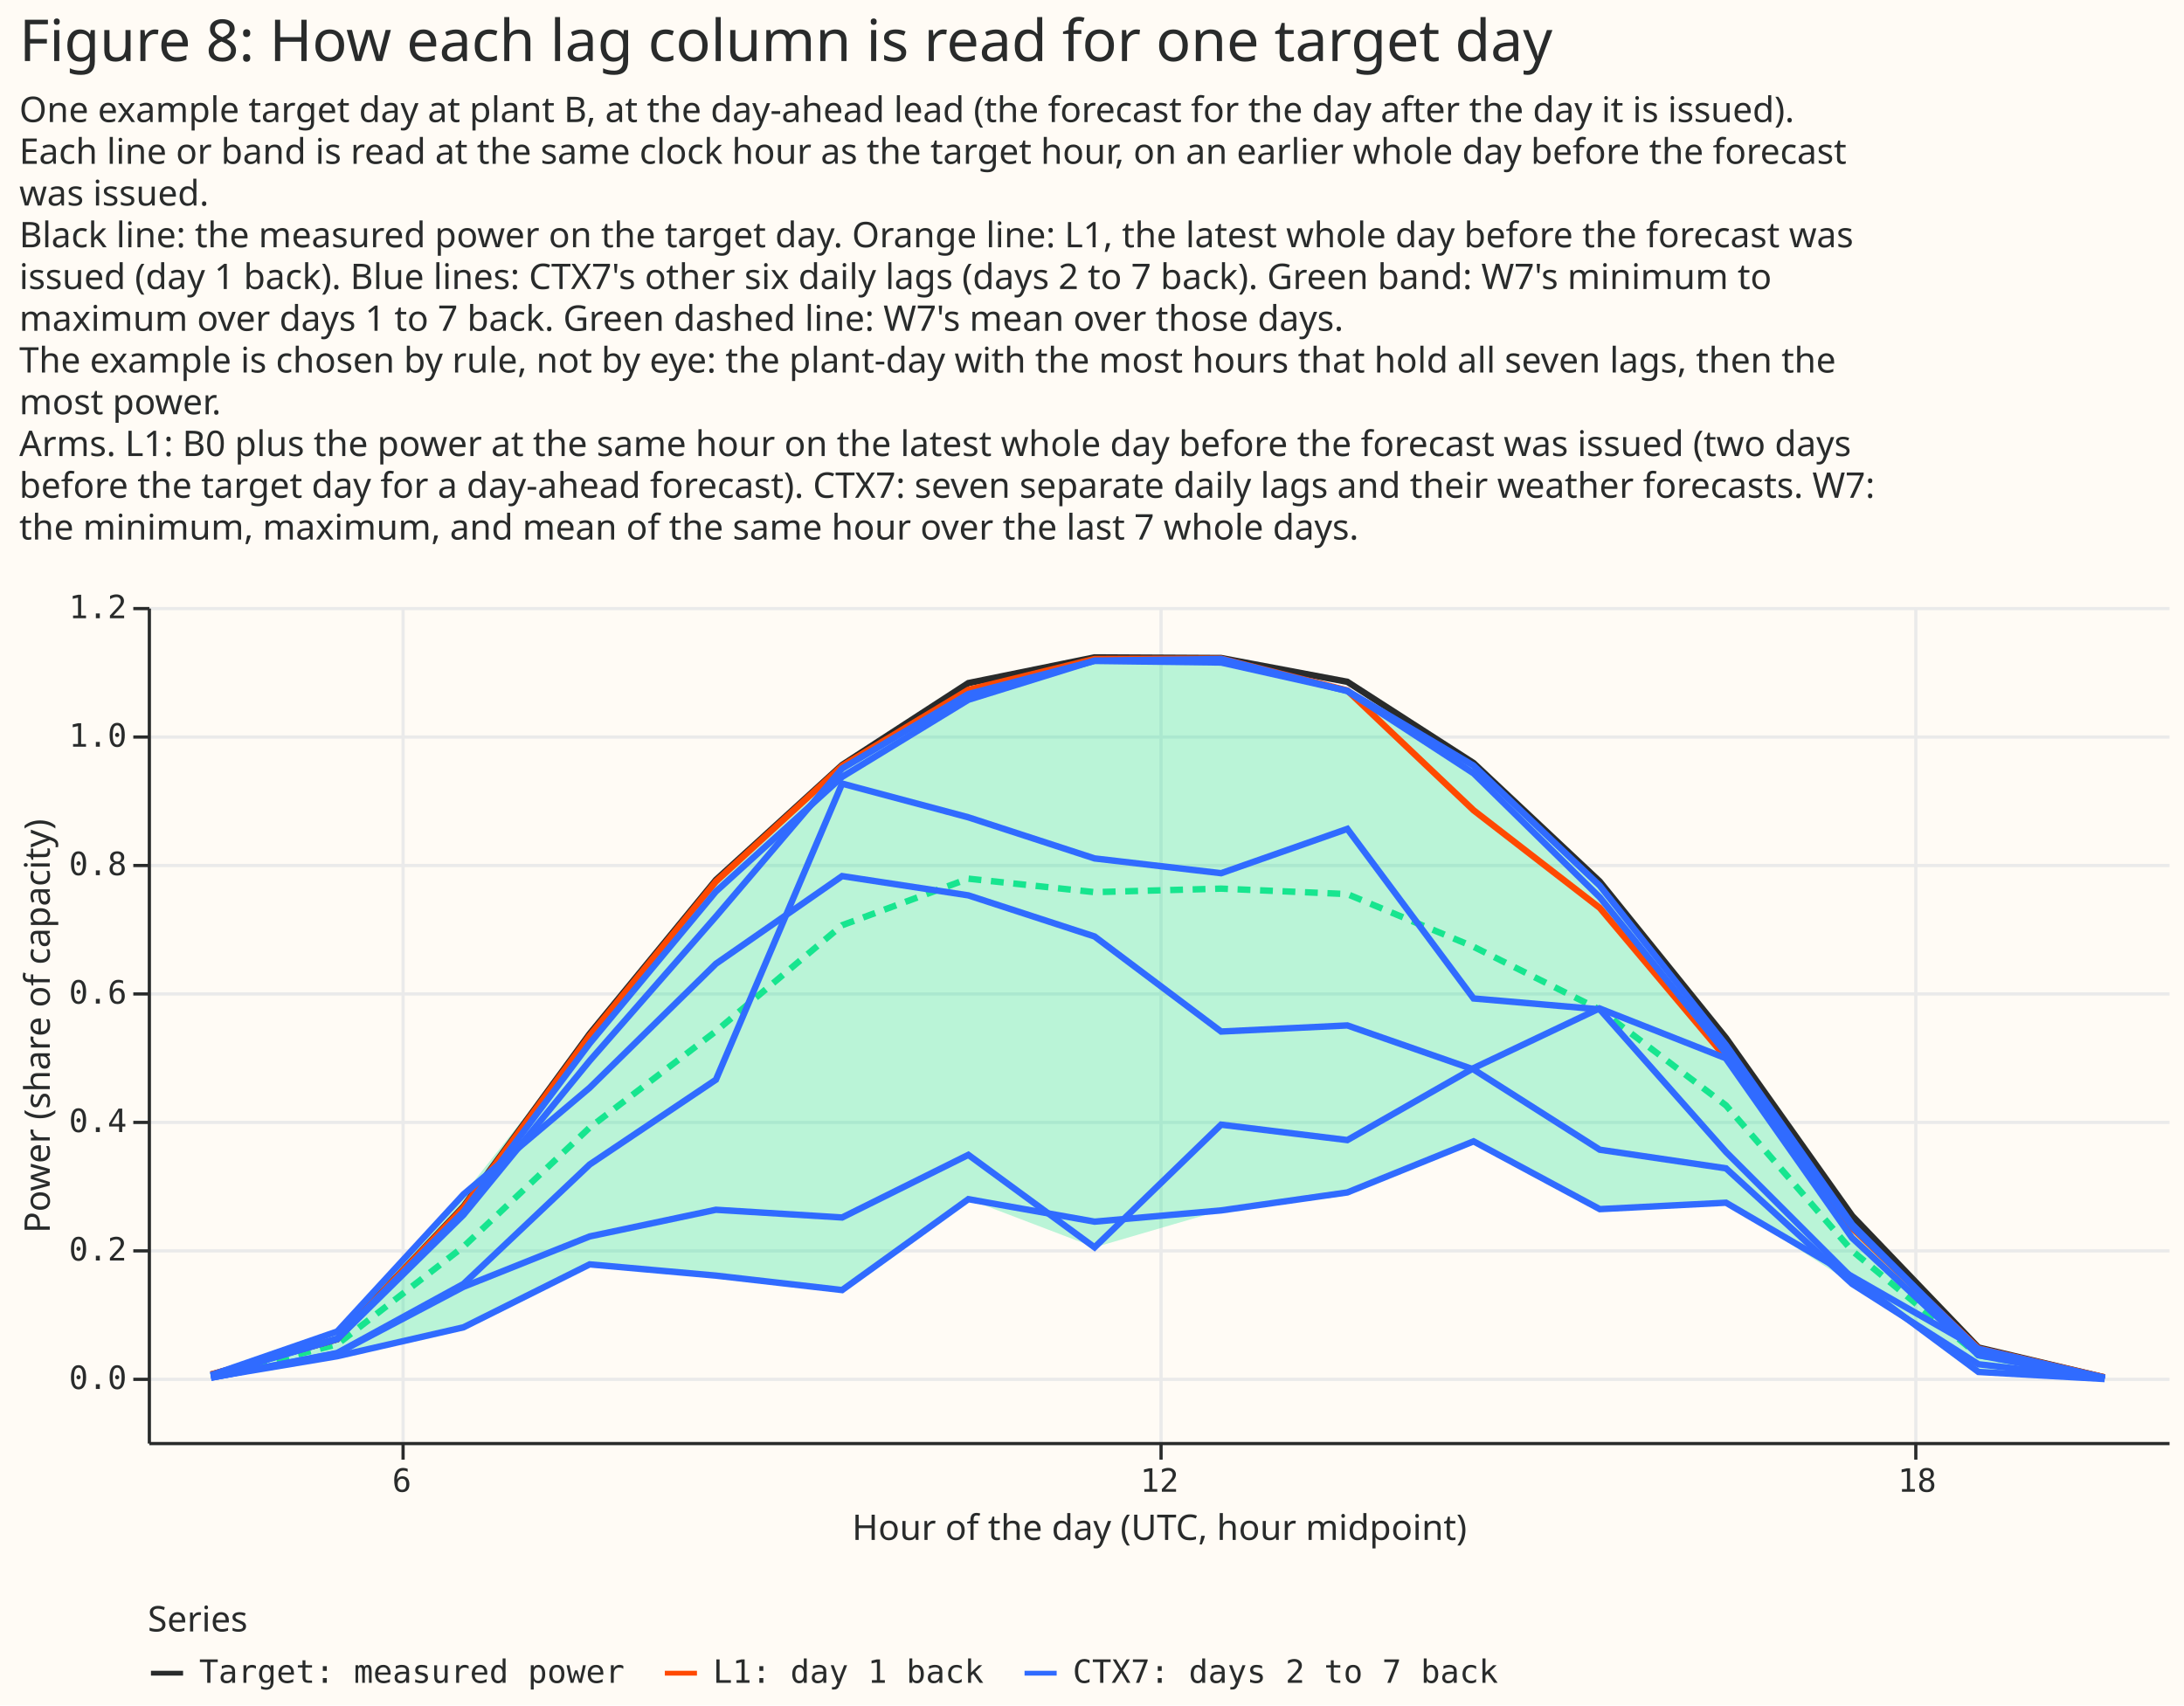
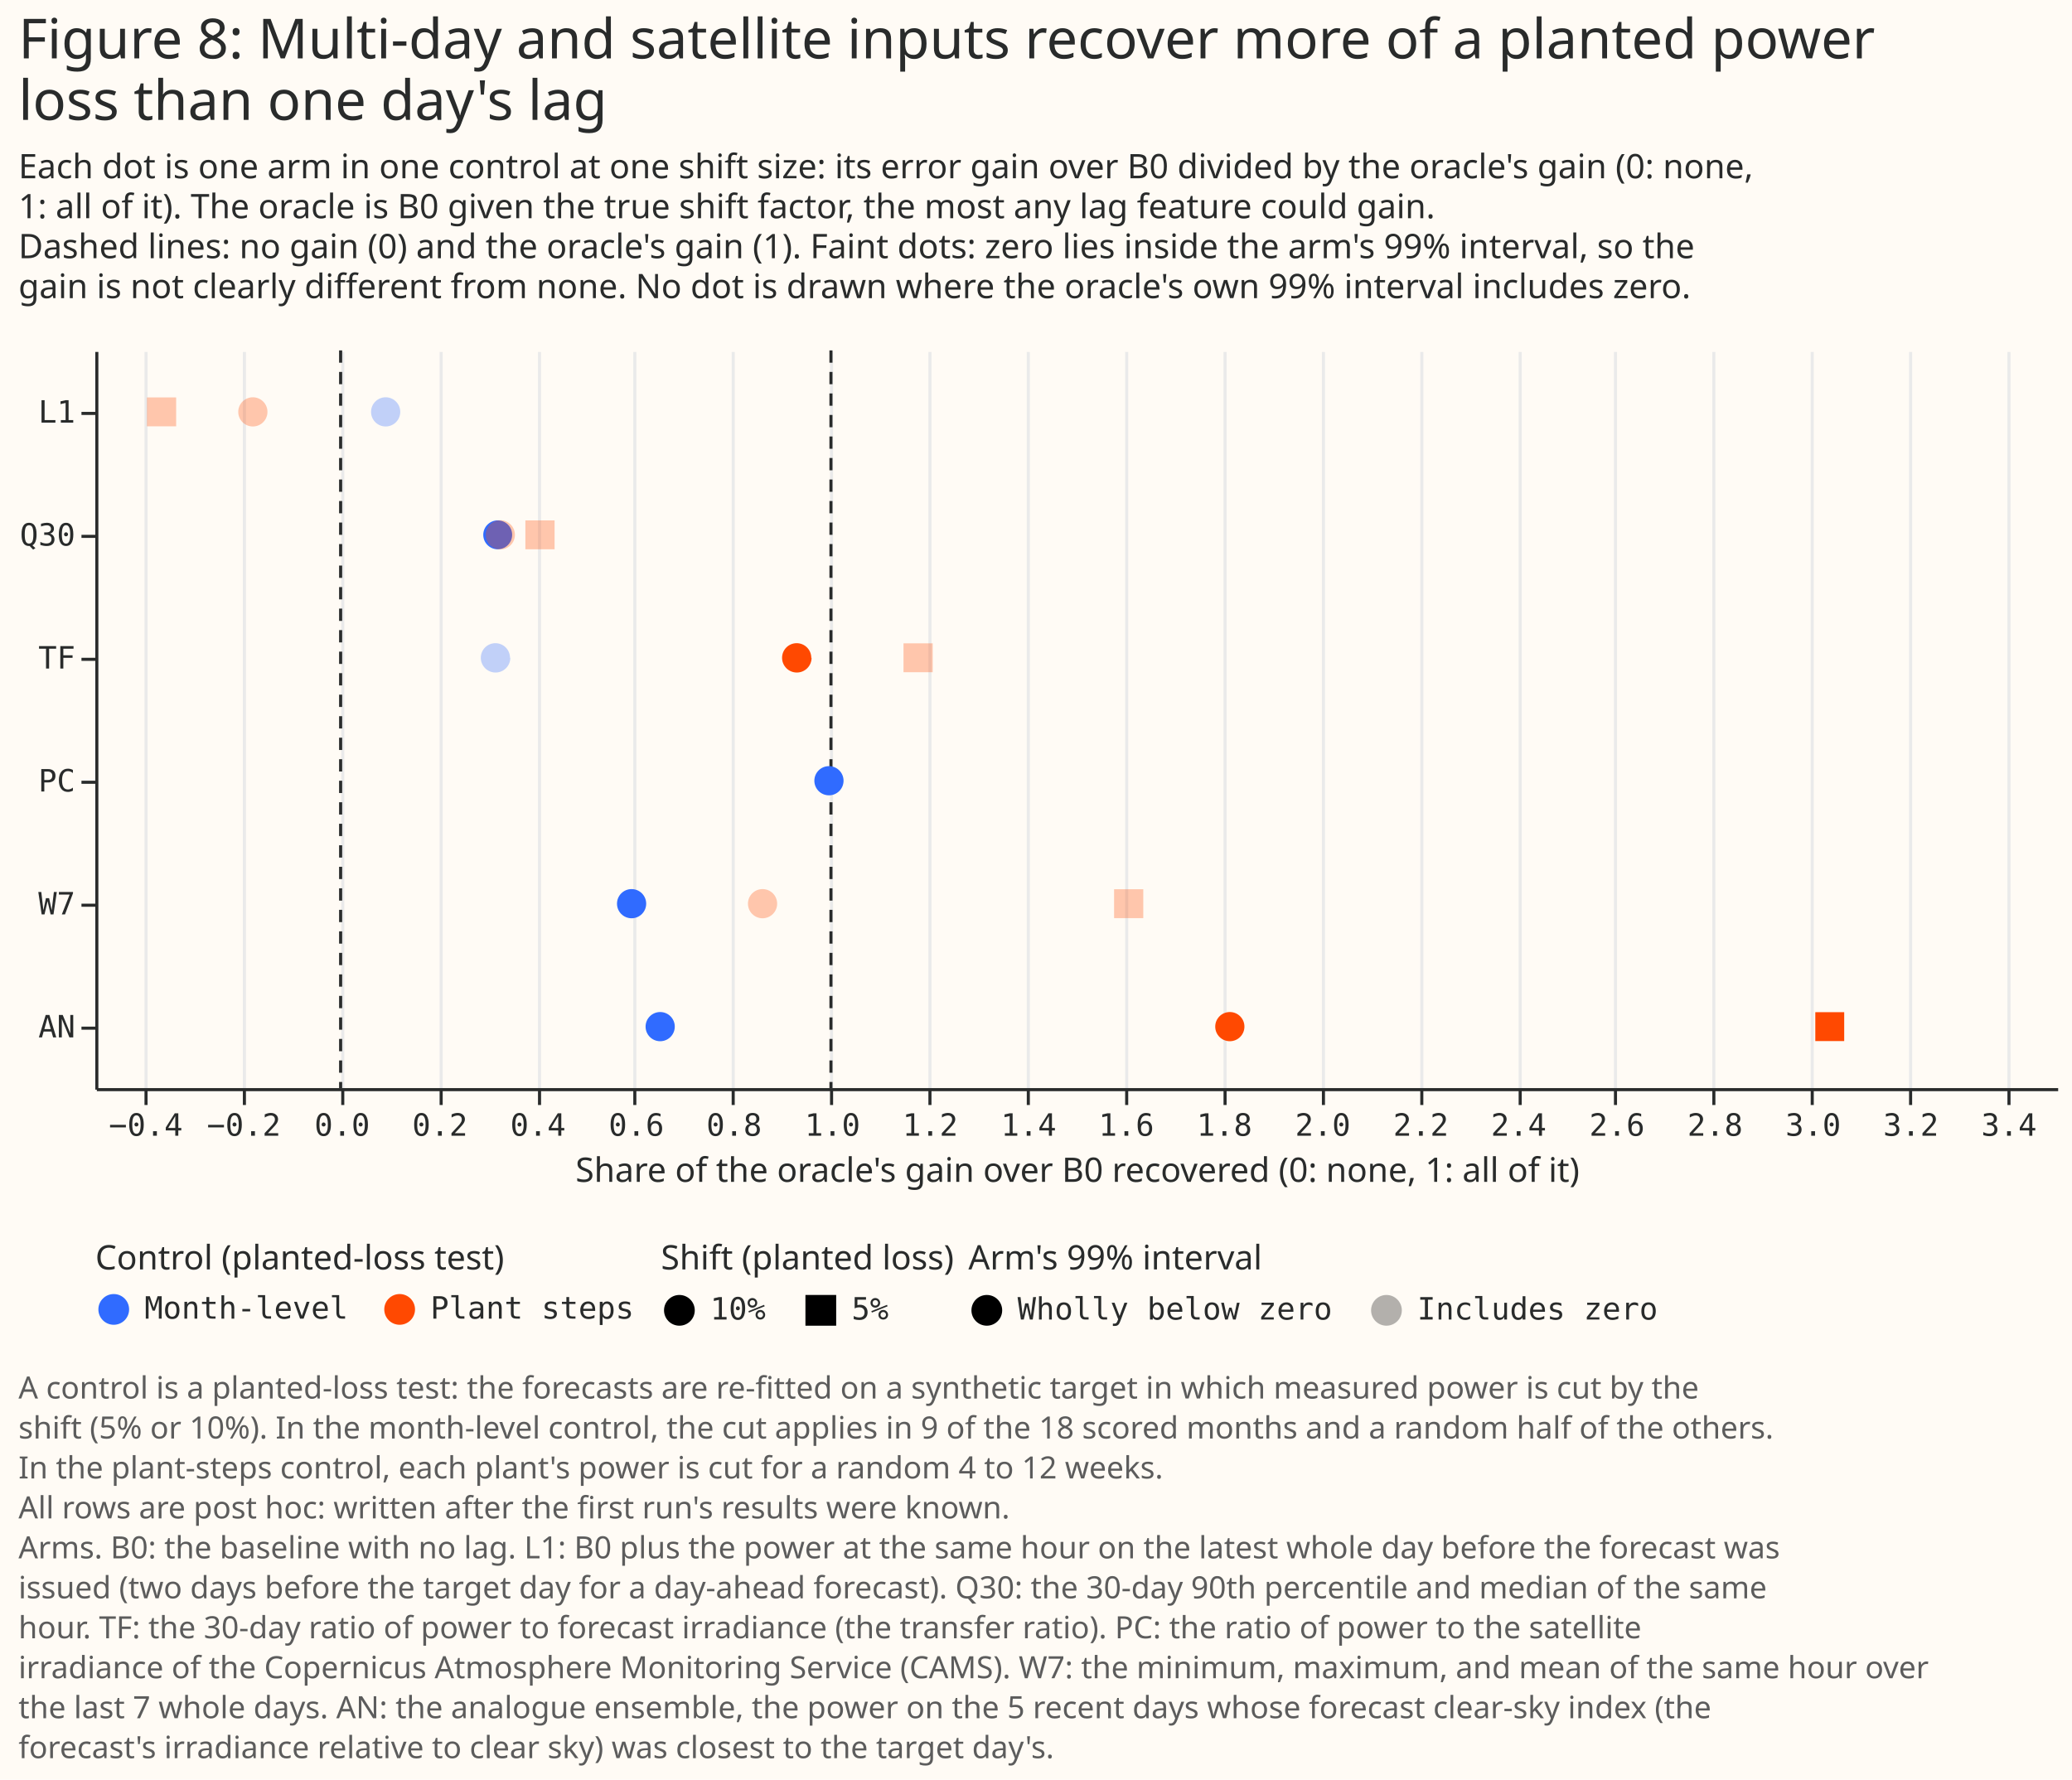
- <svg xmlns="http://www.w3.org/2000/svg" width="680" height="531" class="marks" viewBox="0 0 680 531">
-   <path fill="#fffbf5" d="M0 0h680v531H0z" />
+ <svg xmlns="http://www.w3.org/2000/svg" width="674" height="579" class="marks" viewBox="0 0 674 579">
+   <path fill="#fffbf5" d="M0 0h674v579H0z" />
  <g fill="none" stroke-miterlimit="10" aria-roledescription="group mark container" class="mark-group role-frame root">
-     <path d="M46 189h629z" aria-hidden="true" class="background" />
+     <path d="M31 114h638z" aria-hidden="true" class="background" />
    <g aria-roledescription="group mark container" class="mark-group role-scope concat_0_group">
-       <path fill="#fffbf5" d="M46 189h629v260H46Z" aria-hidden="true" class="background" />
-       <g aria-hidden="true" class="mark-group role-axis">
-         <path stroke="#eaeaea" d="M125.5 189.5v260m236-260v260m235-260v260" class="mark-rule role-axis-grid" pointer-events="none" />
+       <g aria-roledescription="group mark container" class="mark-group role-scope concat_0_concat_0_group">
+         <path fill="#fffbf5" d="M31 114h638v240H31Z" aria-hidden="true" class="background" />
+         <g aria-hidden="true" class="mark-group role-axis">
+           <path stroke="#eaeaea" d="M47.5 354.5v-240m32 240v-240m32 240v-240m32 240v-240m32 240v-240m31 240v-240m32 240v-240m32 240v-240m32 240v-240m32 240v-240m32 240v-240m32 240v-240m32 240v-240m32 240v-240m32 240v-240m31 240v-240m32 240v-240m32 240v-240m32 240v-240m32 240v-240" class="mark-rule role-axis-grid" pointer-events="none" />
+         </g>
+         <g aria-label="X-axis titled 'Share of the oracle's gain over B0 recovered (0: none, 1: all of it)' for a linear scale with values from −1 to 4" aria-roledescription="axis" class="mark-group role-axis" pointer-events="none">
+           <path stroke="#292b2b" d="M47.5 354.5v5m32-5v5m32-5v5m32-5v5m32-5v5m31-5v5m32-5v5m32-5v5m32-5v5m32-5v5m32-5v5m32-5v5m32-5v5m32-5v5m32-5v5m31-5v5m32-5v5m32-5v5m32-5v5m32-5v5" class="mark-rule role-axis-tick" />
+           <g fill="#292b2b" class="mark-text role-axis-label" font-family="Matter Semi Mono, Roboto Mono, monospace" font-size="10" text-anchor="middle">
+             <text transform="translate(47.4 369.5)">−0.4</text>
+             <text transform="translate(79.3 369.5)">−0.2</text>
+             <text transform="translate(111.3 369.5)">0.0</text>
+             <text transform="translate(143.1 369.5)">0.2</text>
+             <text transform="translate(175 369.5)">0.4</text>
+             <text transform="translate(207 369.5)">0.6</text>
+             <text transform="translate(238.8 369.5)">0.8</text>
+             <text transform="translate(270.8 369.5)">1.0</text>
+             <text transform="translate(302.6 369.5)">1.2</text>
+             <text transform="translate(334.6 369.5)">1.4</text>
+             <text transform="translate(366.4 369.5)">1.6</text>
+             <text transform="translate(398.3 369.5)">1.8</text>
+             <text transform="translate(430.3 369.5)">2.0</text>
+             <text transform="translate(462.2 369.5)">2.2</text>
+             <text transform="translate(494 369.5)">2.4</text>
+             <text transform="translate(526 369.5)">2.6</text>
+             <text transform="translate(557.9 369.5)">2.8</text>
+             <text transform="translate(589.8 369.5)">3.0</text>
+             <text transform="translate(621.6 369.5)">3.2</text>
+             <text transform="translate(653.5 369.5)">3.4</text>
+           </g>
+           <path stroke="#292b2b" d="M31.5 354.5h638" class="mark-rule role-axis-domain" />
+           <text fill="#292b2b" class="mark-text role-axis-title" font-family="Matter XH, DM Sans, sans-serif" font-size="11" text-anchor="middle" transform="translate(350.5 384.5)">Share of the oracle's gain over B0 recovered (0: none, 1: all of it)</text>
+         </g>
+         <g aria-label="Y-axis for a discrete scale with 6 values: L1, Q30, TF, PC, W7, AN" aria-roledescription="axis" class="mark-group role-axis" pointer-events="none">
+           <path stroke="#292b2b" d="M31.5 134.5h-5m5 40h-5m5 40h-5m5 40h-5m5 40h-5m5 40h-5" class="mark-rule role-axis-tick" />
+           <g fill="#292b2b" class="mark-text role-axis-label" font-family="Matter Semi Mono, Roboto Mono, monospace" font-size="10" text-anchor="end">
+             <text transform="translate(24.5 137.5)">L1</text>
+             <text transform="translate(24.5 177.5)">Q30</text>
+             <text transform="translate(24.5 217.5)">TF</text>
+             <text transform="translate(24.5 257.5)">PC</text>
+             <text transform="translate(24.5 297.5)">W7</text>
+             <text transform="translate(24.5 337.5)">AN</text>
+           </g>
+           <path stroke="#292b2b" d="M31.5 114.5v240" class="mark-rule role-axis-domain" />
+         </g>
+         <g stroke="#292b2b" stroke-dasharray="4,3" aria-roledescription="rule mark container" class="mark-rule role-mark concat_0_concat_0_layer_0_marks">
+           <path d="M110.8 114v240" aria-label="x: 0" aria-roledescription="rule mark" />
+           <path d="M270.3 114v240" aria-label="x: 1" aria-roledescription="rule mark" />
+         </g>
+         <g aria-hidden="true" class="mark-symbol role-mark concat_0_concat_0_layer_1_marks">
+           <path fill="#306bff" d="M219.5 334a4.7 4.7 0 1 1-9.5 0 4.7 4.7 0 1 1 9.5 0" />
+           <path fill="#306bff" d="M130.2 134a4.7 4.7 0 1 1-9.5 0 4.7 4.7 0 1 1 9.5 0" opacity=".3" />
+           <path fill="#306bff" d="M274.4 254a4.7 4.7 0 1 1-9.5 0 4.7 4.7 0 1 1 9.5 0m-107.8-80a4.7 4.7 0 1 1-9.4 0 4.7 4.7 0 1 1 9.4 0" />
+           <path fill="#306bff" d="M166 214a4.7 4.7 0 1 1-9.6 0 4.7 4.7 0 1 1 9.5 0" opacity=".3" />
+           <path fill="#306bff" d="M210.2 294a4.7 4.7 0 1 1-9.5 0 4.7 4.7 0 1 1 9.5 0" />
+           <path fill="#ff4901" d="M590.5 329.3h9.4v9.4h-9.4Z" />
+           <path fill="#ff4901" d="M47.8 129.3h9.5v9.4h-9.5Zm123.1 40h9.5v9.4h-9.5Zm123 40h9.5v9.4h-9.5Zm68.5 80h9.5v9.4h-9.5Z" opacity=".3" />
+           <path fill="#ff4901" d="M404.8 334a4.7 4.7 0 1 1-9.5 0 4.7 4.7 0 1 1 9.5 0" />
+           <path fill="#ff4901" d="M87 134a4.7 4.7 0 1 1-9.5 0 4.7 4.7 0 1 1 9.5 0m80.5 40a4.7 4.7 0 1 1-9.5 0 4.7 4.7 0 1 1 9.5 0" opacity=".3" />
+           <path fill="#ff4901" d="M264 214a4.7 4.7 0 1 1-9.6 0 4.7 4.7 0 1 1 9.5 0" />
+           <path fill="#ff4901" d="M252.8 294a4.7 4.7 0 1 1-9.5 0 4.7 4.7 0 1 1 9.5 0" opacity=".3" />
+         </g>
      </g>
-       <g aria-hidden="true" class="mark-group role-axis">
-         <path stroke="#eaeaea" d="M46.5 429.5h629m-629-40h629m-629-40h629m-629-40h629m-629-40h629m-629-40h629m-629-40h629" class="mark-rule role-axis-grid" pointer-events="none" />
-       </g>
-       <g aria-label="X-axis titled 'Hour of the day (UTC, hour midpoint)' for a linear scale with values from 4 to 20" aria-roledescription="axis" class="mark-group role-axis" pointer-events="none">
-         <path stroke="#292b2b" d="M125.5 449.5v5m236-5v5m235-5v5" class="mark-rule role-axis-tick" />
-         <g fill="#292b2b" class="mark-text role-axis-label" font-family="Matter Semi Mono, Roboto Mono, monospace" font-size="10" text-anchor="middle">
-           <text transform="translate(125.1 464.5)">6</text>
-           <text transform="translate(361 464.5)">12</text>
-           <text transform="translate(596.9 464.5)">18</text>
-         </g>
-         <path stroke="#292b2b" d="M46.5 449.5h629" class="mark-rule role-axis-domain" />
-         <text fill="#292b2b" class="mark-text role-axis-title" font-family="Matter XH, DM Sans, sans-serif" font-size="11" text-anchor="middle" transform="translate(361 479.5)">Hour of the day (UTC, hour midpoint)</text>
-       </g>
-       <g aria-label="Y-axis titled 'Power (share of capacity)' for a linear scale with values from −0.1 to 1.2" aria-roledescription="axis" class="mark-group role-axis" pointer-events="none">
-         <path stroke="#292b2b" d="M46.5 429.5h-5m5-40h-5m5-40h-5m5-40h-5m5-40h-5m5-40h-5m5-40h-5" class="mark-rule role-axis-tick" />
-         <g fill="#292b2b" class="mark-text role-axis-label" font-family="Matter Semi Mono, Roboto Mono, monospace" font-size="10" text-anchor="end">
-           <text transform="translate(39.5 432.5)">0.0</text>
-           <text transform="translate(39.5 392.5)">0.2</text>
-           <text transform="translate(39.5 352.5)">0.4</text>
-           <text transform="translate(39.5 312.5)">0.6</text>
-           <text transform="translate(39.5 272.5)">0.8</text>
-           <text transform="translate(39.5 232.5)">1.0</text>
-           <text transform="translate(39.5 192.5)">1.2</text>
-         </g>
-         <path stroke="#292b2b" d="M46.5 449.5v-260" class="mark-rule role-axis-domain" />
-         <text fill="#292b2b" class="mark-text role-axis-title" font-family="Matter XH, DM Sans, sans-serif" font-size="11" text-anchor="middle" transform="rotate(-90 167.5 152)">Power (share of capacity)</text>
-       </g>
-       <g aria-roledescription="area mark container" class="mark-area role-mark concat_0_layer_0_marks">
-         <path fill="#17e58f" d="m65.7 429 39.3-6.7 39.3-9 39.3-19.6 39.3 3.5 39.3 4.5 39.3-28.3 39.3 15 39.4-11.5 39.3-5.6 39.3-15.9 39.3 21.1 39.3-2 39.3 25.2 39.3 27.5 39.3 2.2v-.7l-39.3-9-39.3-38.4-39.3-55.9-39.3-49.6-39.3-37.4-39.3-23.5-39.3-10-39.4.2-39.3 9.6-39.3 23.8-39.3 36-39.3 47.9-39.3 49.5-39.3 42.7-39.3 13.5Z" aria-label="Hour of the day (UTC, hour midpoint): 4.5; week_min: −0.000384862069041; week_max: 0.00474663265049" aria-roledescription="area mark" opacity=".3" />
-       </g>
-       <g aria-roledescription="line mark container" class="mark-line role-mark concat_0_layer_1_marks">
-         <path stroke="#17e58f" stroke-dasharray="4,3" stroke-width="2" d="m65.7 428.6 39.3-10 39.3-30.4 39.3-37.1 39.3-30 39.3-33 39.3-14.5 39.3 4.2 39.4-1.1 39.3 1.7 39.3 16.4 39.3 19.6 39.3 29.8 39.3 45.3L616 422l39.3 7" aria-label="Hour of the day (UTC, hour midpoint): 4.5; week_mean: 0.00203427113593" aria-roledescription="line mark" />
-       </g>
-       <g aria-roledescription="group mark container" class="mark-group role-scope concat_0_layer_2_pathgroup">
-         <path d="M46 189h629v260H46Z" aria-hidden="true" class="background" />
-         <path stroke="#292b2b" stroke-width="2" d="m65.7 428 39.3-11 39.3-41.3 39.3-53.8 39.3-47.9 39.3-35.8 39.3-25.5 39.3-8 39.4.2 39.3 7.4 39.3 25.3 39.3 36.9 39.3 48.7 39.3 55.4 39.3 41 39.3 9.3" aria-hidden="true" class="mark-line role-mark concat_0_layer_2_marks" />
-         <path d="M46 189h629v260H46Z" aria-hidden="true" class="background" />
-         <path stroke="#ff4901" stroke-width="2" d="m65.7 428 39.3-11 39.3-41 39.3-53.5 39.3-48 39.3-36 39.3-23.7 39.3-9.6 39.4-.1 39.3 9.9 39.3 37.3 39.3 30.4 39.3 46.7 39.3 53 39.3 37.5 39.3 9" aria-hidden="true" class="mark-line role-mark concat_0_layer_2_marks" />
-         <path d="M46 189h629v260H46Z" aria-hidden="true" class="background" />
-         <path stroke="#306bff" stroke-width="2" d="m65.7 428.5 39.3-11.7 39.3-39.5 39.3-52.4 39.3-47.3 39.3-35.7 39.3-24 39.3-12.2 39.4-.5 39.3 10 39.3 25.6 39.3 38.6 39.3 48.6 39.3 54 39.3 38.2 39.3 8.9" aria-hidden="true" class="mark-line role-mark concat_0_layer_2_marks" />
-         <path d="M46 189h629v260H46Z" aria-hidden="true" class="background" />
-         <path stroke="#306bff" stroke-width="2" d="M65.7 428.4 105 417l39.3-38.7 39.3-48 39.3-44.9 39.3-46.1 39.3-23.2 39.3-10.3 39.4.5 39.3 8.8 39.3 23.3 39.3 37.4 39.3 49.6 39.3 55.9 39.3 39.3 39.3 8.7" aria-hidden="true" class="mark-line role-mark concat_0_layer_2_marks" />
-         <path d="M46 189h629v260H46Z" aria-hidden="true" class="background" />
-         <path stroke="#306bff" stroke-width="2" d="m65.7 428.9 39.3-6.6 39.3-9 39.3-19.6 39.3 3.5 39.3 4.5 39.3-28.3 39.3 7 39.4-3.5 39.3-5.6 39.3-15.9 39.3 21.1 39.3-2 39.3 23L616 420l39.3 9" aria-hidden="true" class="mark-line role-mark concat_0_layer_2_marks" />
-         <path d="M46 189h629v260H46Z" aria-hidden="true" class="background" />
-         <path stroke="#306bff" stroke-width="2" d="m65.7 428.2 39.3-13.6 39.3-42.7 39.3-33.2 39.3-38.6 39.3-27.3 39.3 6 39.3 12.8 39.4 29.6 39.3-1.9 39.3 13.7 39.3 25 39.3 5.8 39.3 36 39.3 25 39.3 4.5" aria-hidden="true" class="mark-line role-mark concat_0_layer_2_marks" />
-         <path d="M46 189h629v260H46Z" aria-hidden="true" class="background" />
-         <path stroke="#306bff" stroke-width="2" d="m65.7 429 39.3-7.6 39.3-20.7 39.3-15.7 39.3-8.3 39.3 2.4 39.3-19.5 39.3 28.8 39.4-38.2 39.3 4.8 39.3-22.4L498 314l39.3 15.5 39.3 55.9L616 422l39.3 7.3" aria-hidden="true" class="mark-line role-mark concat_0_layer_2_marks" />
-         <path d="M46 189h629v260H46Z" aria-hidden="true" class="background" />
-         <path stroke="#306bff" stroke-width="2" d="m65.7 429 39.3-7.7 39.3-21.5 39.3-37.2 39.3-26.4 39.3-92.2 39.3 10.5 39.3 12.8 39.4 4.6 39.3-13.8 39.3 52.8 39.3 3.4 39.3 44.4 39.3 39.3 39.3 29.2 39.3 2.2" aria-hidden="true" class="mark-line role-mark concat_0_layer_2_marks" />
+       <g fill="#292b2b" class="mark-group role-title" font-family="Matter XH, DM Sans, sans-serif" pointer-events="none">
+         <text aria-label="Title text 'Figure 8: Multi-day and satellite inputs recover more of a planted power loss than one day's lag'" aria-roledescription="title" class="mark-text role-title-text" font-size="18" transform="translate(6 19)">
+           <tspan>Figure 8: Multi-day and satellite inputs recover more of a planted power</tspan>
+           <tspan x="0" dy="20">loss than one day's lag</tspan>
+         </text>
+         <text aria-label="Subtitle text 'Each dot is one arm in one control at one shift size: its error gain over B0 divided by the oracle's gain (0: none, 1: all of it). The oracle is B0 given the true shift factor, the most any lag feature could gain. Dashed lines: no gain (0) and the oracle's gain (1). Faint dots: zero lies inside the arm's 99% interval, so the gain is not clearly different from none. No dot is drawn where the oracle's own 99% interval includes zero.'" aria-roledescription="subtitle" class="mark-text role-title-subtitle" font-size="11" transform="translate(6 58)">
+           <tspan>Each dot is one arm in one control at one shift size: its error gain over B0 divided by the oracle's gain (0: none,</tspan>
+           <tspan x="0" dy="13">1: all of it). The oracle is B0 given the true shift factor, the most any lag feature could gain.</tspan>
+           <tspan x="0" dy="13">Dashed lines: no gain (0) and the oracle's gain (1). Faint dots: zero lies inside the arm's 99% interval, so the</tspan>
+           <tspan x="0" dy="13">gain is not clearly different from none. No dot is drawn where the oracle's own 99% interval includes zero.</tspan>
+         </text>
      </g>
    </g>
-     <g aria-label="Symbol legend titled 'Series' for stroke color with 3 values: Target: measured power, L1: day 1 back, CTX7: days 2 to 7 back" aria-roledescription="legend" class="mark-group role-legend">
-       <path d="M46 499h421v27H46Z" aria-hidden="true" class="background" pointer-events="none" />
+     <g aria-label="Symbol legend titled 'Control (planted-loss test)' for fill color with 2 values: Month-level, Plant steps" aria-roledescription="legend" class="mark-group role-legend">
+       <path d="M31 404h176v27H31Z" aria-hidden="true" class="background" pointer-events="none" />
      <g class="mark-group role-legend-entry">
        <g aria-roledescription="group mark container" class="mark-group role-scope" pointer-events="none">
-           <path d="M46 515h148v11H46Z" aria-hidden="true" class="background" />
-           <path stroke="#292b2b" stroke-width="1.5" d="M47 521h10" class="mark-symbol role-legend-symbol" />
-           <text fill="#292b2b" class="mark-text role-legend-label" font-family="Matter Semi Mono, Roboto Mono, monospace" font-size="10" transform="translate(62 524)">Target: measured power</text>
-           <path d="M206 515h100v11H206Z" aria-hidden="true" class="background" />
-           <path stroke="#ff4901" stroke-width="1.5" d="M207 521h10" class="mark-symbol role-legend-symbol" />
-           <text fill="#292b2b" class="mark-text role-legend-label" font-family="Matter Semi Mono, Roboto Mono, monospace" font-size="10" transform="translate(222 524)">L1: day 1 back</text>
-           <path d="M318 515h148v11H318Z" aria-hidden="true" class="background" />
-           <path stroke="#306bff" stroke-width="1.5" d="M319 521h10" class="mark-symbol role-legend-symbol" />
-           <text fill="#292b2b" class="mark-text role-legend-label" font-family="Matter Semi Mono, Roboto Mono, monospace" font-size="10" transform="translate(334 524)">CTX7: days 2 to 7 back</text>
+           <path d="M31 420h82v11H31Z" aria-hidden="true" class="background" />
+           <path fill="#306bff" d="M42 426a5 5 0 1 1-10 0 5 5 0 1 1 10 0" class="mark-symbol role-legend-symbol" />
+           <text fill="#292b2b" class="mark-text role-legend-label" font-family="Matter Semi Mono, Roboto Mono, monospace" font-size="10" transform="translate(47 429)">Month-level</text>
+           <path d="M124 420h82v11h-82Z" aria-hidden="true" class="background" />
+           <path fill="#ff4901" d="M135 426a5 5 0 1 1-10 0 5 5 0 1 1 10 0" class="mark-symbol role-legend-symbol" />
+           <text fill="#292b2b" class="mark-text role-legend-label" font-family="Matter Semi Mono, Roboto Mono, monospace" font-size="10" transform="translate(140 429)">Plant steps</text>
        </g>
      </g>
-       <text fill="#292b2b" class="mark-text role-legend-title" font-family="Matter XH, DM Sans, sans-serif" font-size="11" pointer-events="none" transform="translate(46 508)">Series</text>
+       <text fill="#292b2b" class="mark-text role-legend-title" font-family="Matter XH, DM Sans, sans-serif" font-size="11" pointer-events="none" transform="translate(31 413)">Control (planted-loss test)</text>
    </g>
-     <g fill="#292b2b" class="mark-group role-title" font-family="Matter XH, DM Sans, sans-serif" pointer-events="none">
-       <text aria-label="Title text 'Figure 8: How each lag column is read for one target day'" aria-roledescription="title" class="mark-text role-title-text" font-size="18" transform="translate(6 19)">Figure 8: How each lag column is read for one target day</text>
-       <text aria-label="Subtitle text 'One example target day at plant B, at the day-ahead lead (the forecast for the day after the day it is issued). Each line or band is read at the same clock hour as the target hour, on an earlier whole day before the forecast was issued. Black line: the measured power on the target day. Orange line: L1, the latest whole day before the forecast was issued (day 1 back). Blue lines: CTX7's other six daily lags (days 2 to 7 back). Green band: W7's minimum to maximum over days 1 to 7 back. Green dashed line: W7's mean over those days. The example is chosen by rule, not by eye: the plant-day with the most hours that hold all seven lags, then the most power. Arms. L1: B0 plus the power at the same hour on the latest whole day before the forecast was issued (two days before the target day for a day-ahead forecast). CTX7: seven separate daily lags and their weather forecasts. W7: the minimum, maximum, and mean of the same hour over the last 7 whole days.'" aria-roledescription="subtitle" class="mark-text role-title-subtitle" font-size="11" transform="translate(6 38)">
-         <tspan>One example target day at plant B, at the day-ahead lead (the forecast for the day after the day it is issued).</tspan>
-         <tspan x="0" dy="13">Each line or band is read at the same clock hour as the target hour, on an earlier whole day before the forecast</tspan>
-         <tspan x="0" dy="13">was issued.</tspan>
-         <tspan x="0" dy="13">Black line: the measured power on the target day. Orange line: L1, the latest whole day before the forecast was</tspan>
-         <tspan x="0" dy="13">issued (day 1 back). Blue lines: CTX7's other six daily lags (days 2 to 7 back). Green band: W7's minimum to</tspan>
-         <tspan x="0" dy="13">maximum over days 1 to 7 back. Green dashed line: W7's mean over those days.</tspan>
-         <tspan x="0" dy="13">The example is chosen by rule, not by eye: the plant-day with the most hours that hold all seven lags, then the</tspan>
-         <tspan x="0" dy="13">most power.</tspan>
-         <tspan x="0" dy="13">Arms. L1: B0 plus the power at the same hour on the latest whole day before the forecast was issued (two days</tspan>
-         <tspan x="0" dy="13">before the target day for a day-ahead forecast). CTX7: seven separate daily lags and their weather forecasts. W7:</tspan>
-         <tspan x="0" dy="13">the minimum, maximum, and mean of the same hour over the last 7 whole days.</tspan>
+     <g aria-label="Symbol legend titled 'Shift (planted loss)' for shape with 2 values: 10%, 5%" aria-roledescription="legend" class="mark-group role-legend">
+       <path d="M215 404h92v29h-92Z" aria-hidden="true" class="background" pointer-events="none" />
+       <g class="mark-group role-legend-entry">
+         <g aria-roledescription="group mark container" class="mark-group role-scope" pointer-events="none">
+           <path d="M215 420.3h34v12.4h-34Z" aria-hidden="true" class="background" />
+           <path fill="#000" d="M226 426.3a5 5 0 1 1-10 0 5 5 0 1 1 10 0" class="mark-symbol role-legend-symbol" />
+           <text fill="#292b2b" class="mark-text role-legend-label" font-family="Matter Semi Mono, Roboto Mono, monospace" font-size="10" transform="translate(231 429.3)">10%</text>
+           <path d="M261 420.3h28v12.4h-28Z" aria-hidden="true" class="background" />
+           <path fill="#000" d="M262 421.3h10v10h-10Z" class="mark-symbol role-legend-symbol" />
+           <text fill="#292b2b" class="mark-text role-legend-label" font-family="Matter Semi Mono, Roboto Mono, monospace" font-size="10" transform="translate(277 429.3)">5%</text>
+         </g>
+       </g>
+       <text fill="#292b2b" class="mark-text role-legend-title" font-family="Matter XH, DM Sans, sans-serif" font-size="11" pointer-events="none" transform="translate(215 413)">Shift (planted loss)</text>
+     </g>
+     <g aria-label="Symbol legend titled 'Arm's 99% interval' for opacity with 2 values: Wholly below zero, Includes zero" aria-roledescription="legend" class="mark-group role-legend">
+       <path d="M315 404h225v29H315Z" aria-hidden="true" class="background" pointer-events="none" />
+       <g class="mark-group role-legend-entry">
+         <g aria-roledescription="group mark container" class="mark-group role-scope" pointer-events="none">
+           <path d="M315 420.3h118v12.4H315Z" aria-hidden="true" class="background" />
+           <path fill="#000" d="M326 426.3a5 5 0 1 1-10 0 5 5 0 1 1 10 0" class="mark-symbol role-legend-symbol" />
+           <text fill="#292b2b" class="mark-text role-legend-label" font-family="Matter Semi Mono, Roboto Mono, monospace" font-size="10" transform="translate(331 429.3)">Wholly below zero</text>
+           <path d="M445 420.3h94v12.4h-94Z" aria-hidden="true" class="background" />
+           <path fill="#000" d="M456 426.3a5 5 0 1 1-10 0 5 5 0 1 1 10 0" class="mark-symbol role-legend-symbol" opacity=".3" />
+           <text fill="#292b2b" class="mark-text role-legend-label" font-family="Matter Semi Mono, Roboto Mono, monospace" font-size="10" transform="translate(461 429.3)">Includes zero</text>
+         </g>
+       </g>
+       <text fill="#292b2b" class="mark-text role-legend-title" font-family="Matter XH, DM Sans, sans-serif" font-size="11" pointer-events="none" transform="translate(315 413)">Arm's 99% interval</text>
+     </g>
+     <g class="mark-group role-title">
+       <text fill="#5c5c5c" aria-label="Title text 'A control is a planted-loss test: the forecasts are re-fitted on a synthetic target in which measured power is cut by the shift (5% or 10%). In the month-level control, the cut applies in 9 of the 18 scored months and a random half of the others. In the plant-steps control, each plant's power is cut for a random 4 to 12 weeks. All rows are post hoc: written after the first run's results were known. Arms. B0: the baseline with no lag. L1: B0 plus the power at the same hour on the latest whole day before the forecast was issued (two days before the target day for a day-ahead forecast). Q30: the 30-day 90th percentile and median of the same hour. TF: the 30-day ratio of power to forecast irradiance (the transfer ratio). PC: the ratio of power to the satellite irradiance of the Copernicus Atmosphere Monitoring Service (CAMS). W7: the minimum, maximum, and mean of the same hour over the last 7 whole days. AN: the analogue ensemble, the power on the 5 recent days whose forecast clear-sky index (the forecast's irradiance relative to clear sky) was closest to the target day's.'" aria-roledescription="title" class="mark-text role-title-text" font-family="Matter XH, DM Sans, sans-serif" font-size="10" pointer-events="none" transform="translate(6 455)">
+         <tspan>A control is a planted-loss test: the forecasts are re-fitted on a synthetic target in which measured power is cut by the</tspan>
+         <tspan x="0" dy="13">shift (5% or 10%). In the month-level control, the cut applies in 9 of the 18 scored months and a random half of the others.</tspan>
+         <tspan x="0" dy="13">In the plant-steps control, each plant's power is cut for a random 4 to 12 weeks.</tspan>
+         <tspan x="0" dy="13">All rows are post hoc: written after the first run's results were known.</tspan>
+         <tspan x="0" dy="13">Arms. B0: the baseline with no lag. L1: B0 plus the power at the same hour on the latest whole day before the forecast was</tspan>
+         <tspan x="0" dy="13">issued (two days before the target day for a day-ahead forecast). Q30: the 30-day 90th percentile and median of the same</tspan>
+         <tspan x="0" dy="13">hour. TF: the 30-day ratio of power to forecast irradiance (the transfer ratio). PC: the ratio of power to the satellite</tspan>
+         <tspan x="0" dy="13">irradiance of the Copernicus Atmosphere Monitoring Service (CAMS). W7: the minimum, maximum, and mean of the same hour over</tspan>
+         <tspan x="0" dy="13">the last 7 whole days. AN: the analogue ensemble, the power on the 5 recent days whose forecast clear-sky index (the</tspan>
+         <tspan x="0" dy="13">forecast's irradiance relative to clear sky) was closest to the target day's.</tspan>
      </text>
    </g>
  </g>
</svg>
